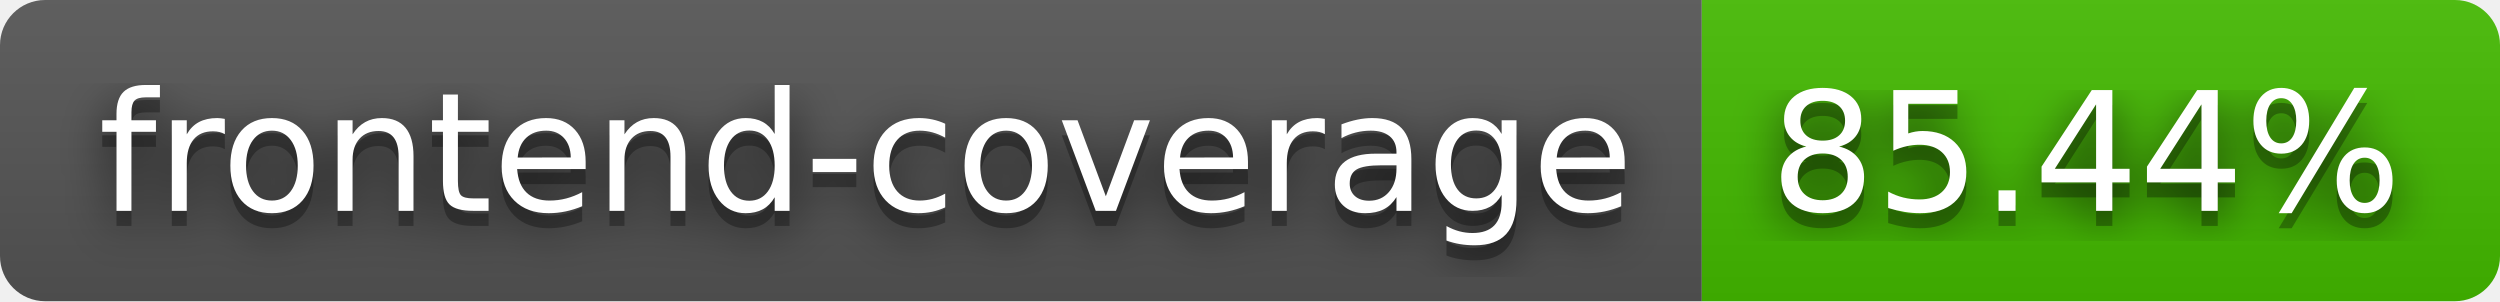
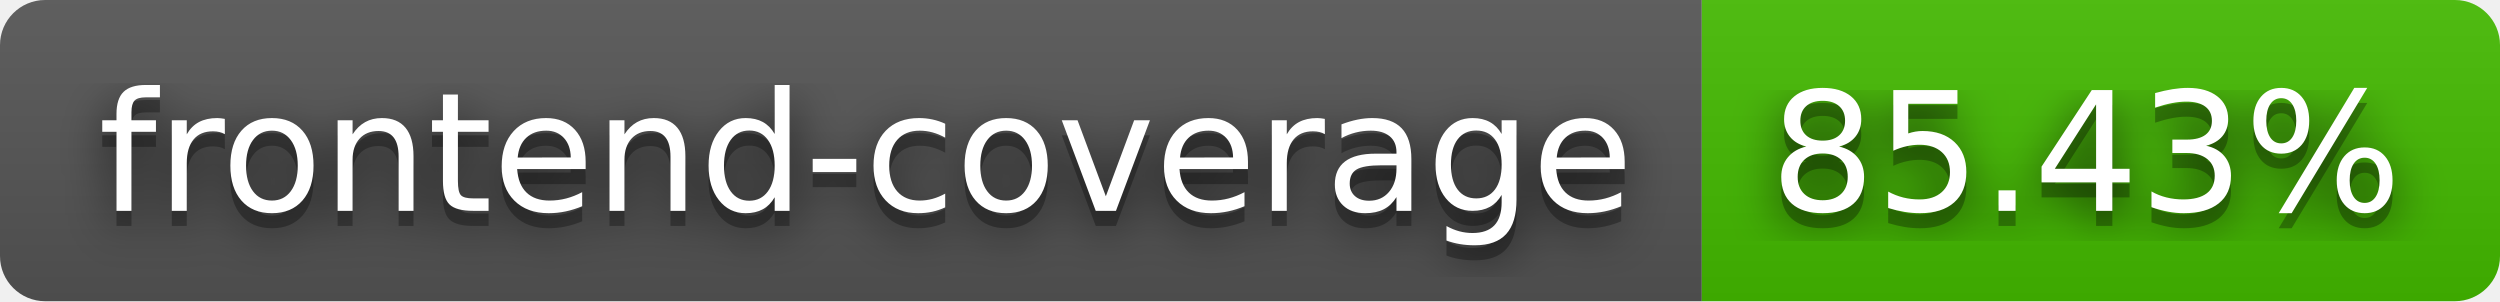
- <svg xmlns="http://www.w3.org/2000/svg" width="166" height="20" role="img" aria-label="frontend-coverage: 85.44%">
+ <svg xmlns="http://www.w3.org/2000/svg" width="166" height="20" role="img" aria-label="frontend-coverage: 85.43%">
  <filter id="blur">
    <feGaussianBlur stdDeviation="16" />
  </filter>
  <linearGradient id="s" x2="0" y2="100%">
    <stop offset="0" stop-color="#bbb" stop-opacity=".1" />
    <stop offset="1" stop-opacity=".1" />
  </linearGradient>
  <clipPath id="r">
    <rect width="166" height="20" rx="3" />
  </clipPath>
  <g clip-path="url(#r)">
    <rect width="113" height="20" fill="#555" />
    <rect x="113" width="53" height="20" fill="#4b0" />
    <rect width="166" height="20" fill="url(#s)" />
  </g>
  <g fill="#fff" text-anchor="middle" font-family="Verdana,Geneva,DejaVu Sans,sans-serif" text-rendering="geometricPrecision" font-size="110">
    <g transform="scale(.1)">
      <g aria-hidden="true" fill="#010101">
        <text x="575" y="150" fill-opacity=".8" filter="url(#blur)" textLength="1030">frontend-coverage</text>
        <text x="575" y="150" fill-opacity=".3" textLength="1030">frontend-coverage</text>
      </g>
      <text x="575" y="140" textLength="1030">frontend-coverage</text>
    </g>
    <g transform="scale(.1)">
      <g aria-hidden="true" fill="#010101">
-         <text x="1385" y="150" fill-opacity=".8" filter="url(#blur)" textLength="430">85.44%</text>
-         <text x="1385" y="150" fill-opacity=".3" textLength="430">85.44%</text>
+         <text x="1385" y="150" fill-opacity=".8" filter="url(#blur)" textLength="430">85.43%</text>
+         <text x="1385" y="150" fill-opacity=".3" textLength="430">85.43%</text>
      </g>
-       <text x="1385" y="140" textLength="430">85.44%</text>
+       <text x="1385" y="140" textLength="430">85.43%</text>
    </g>
  </g>
</svg>
